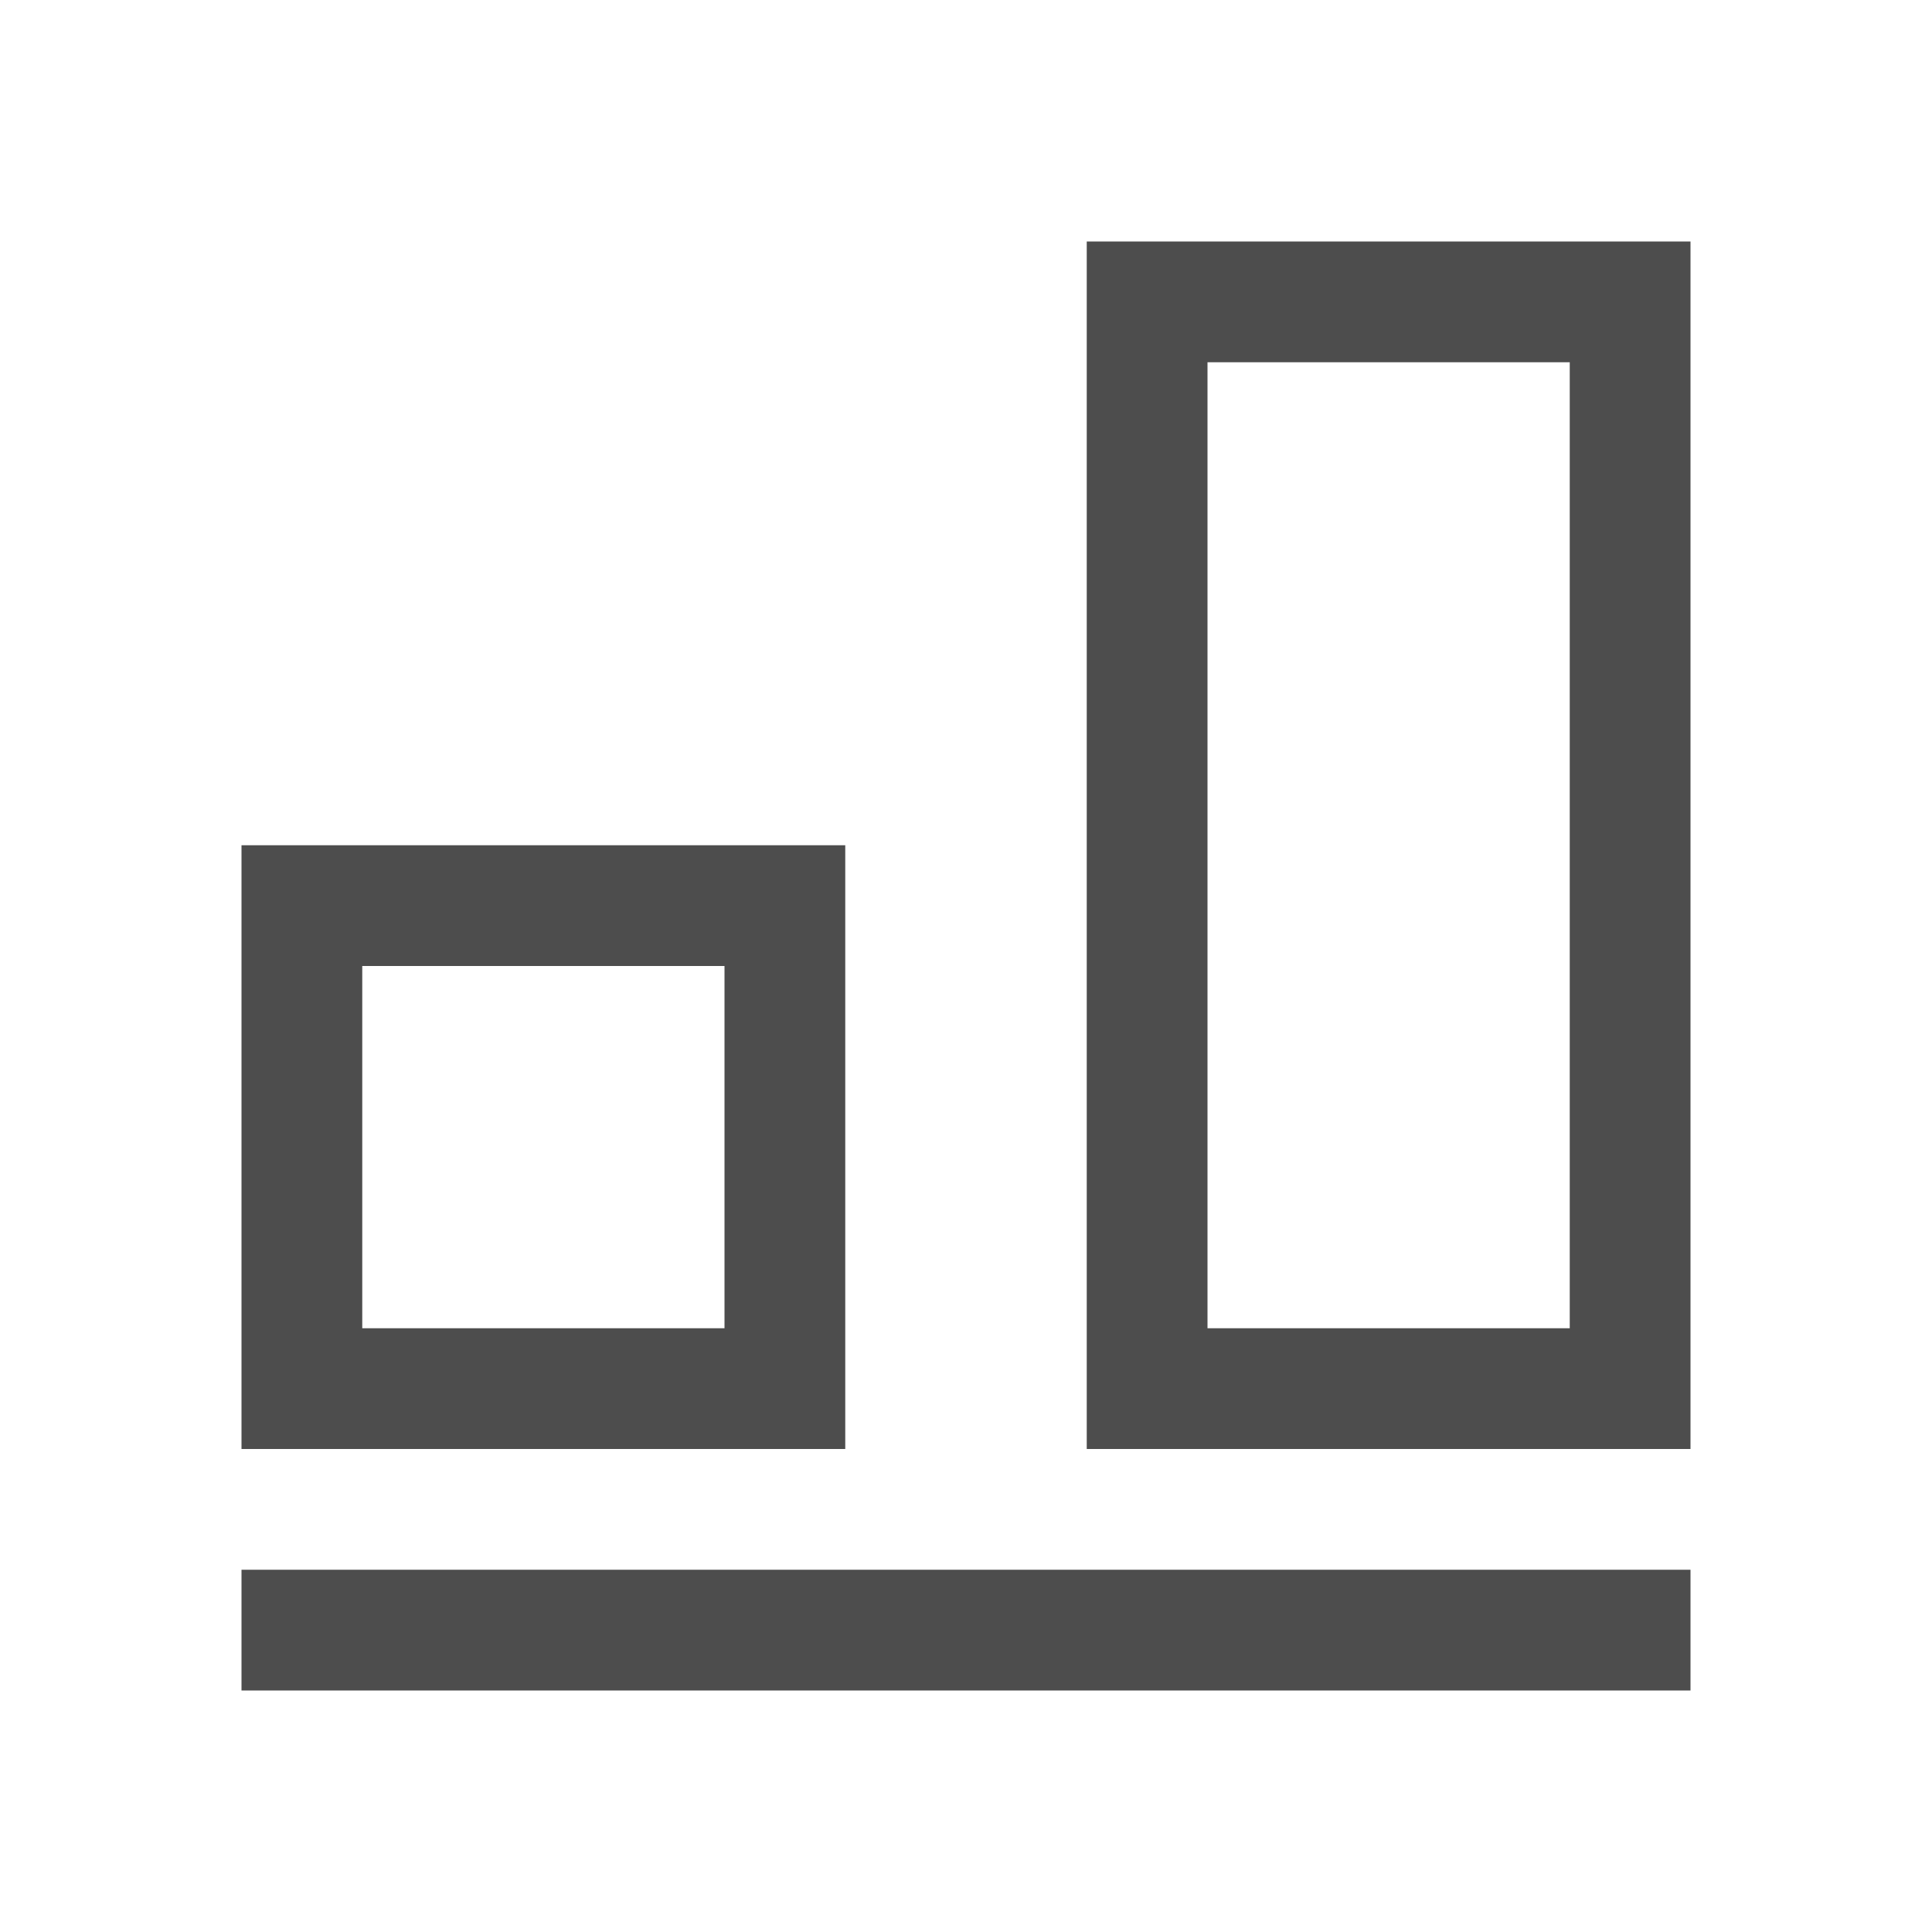
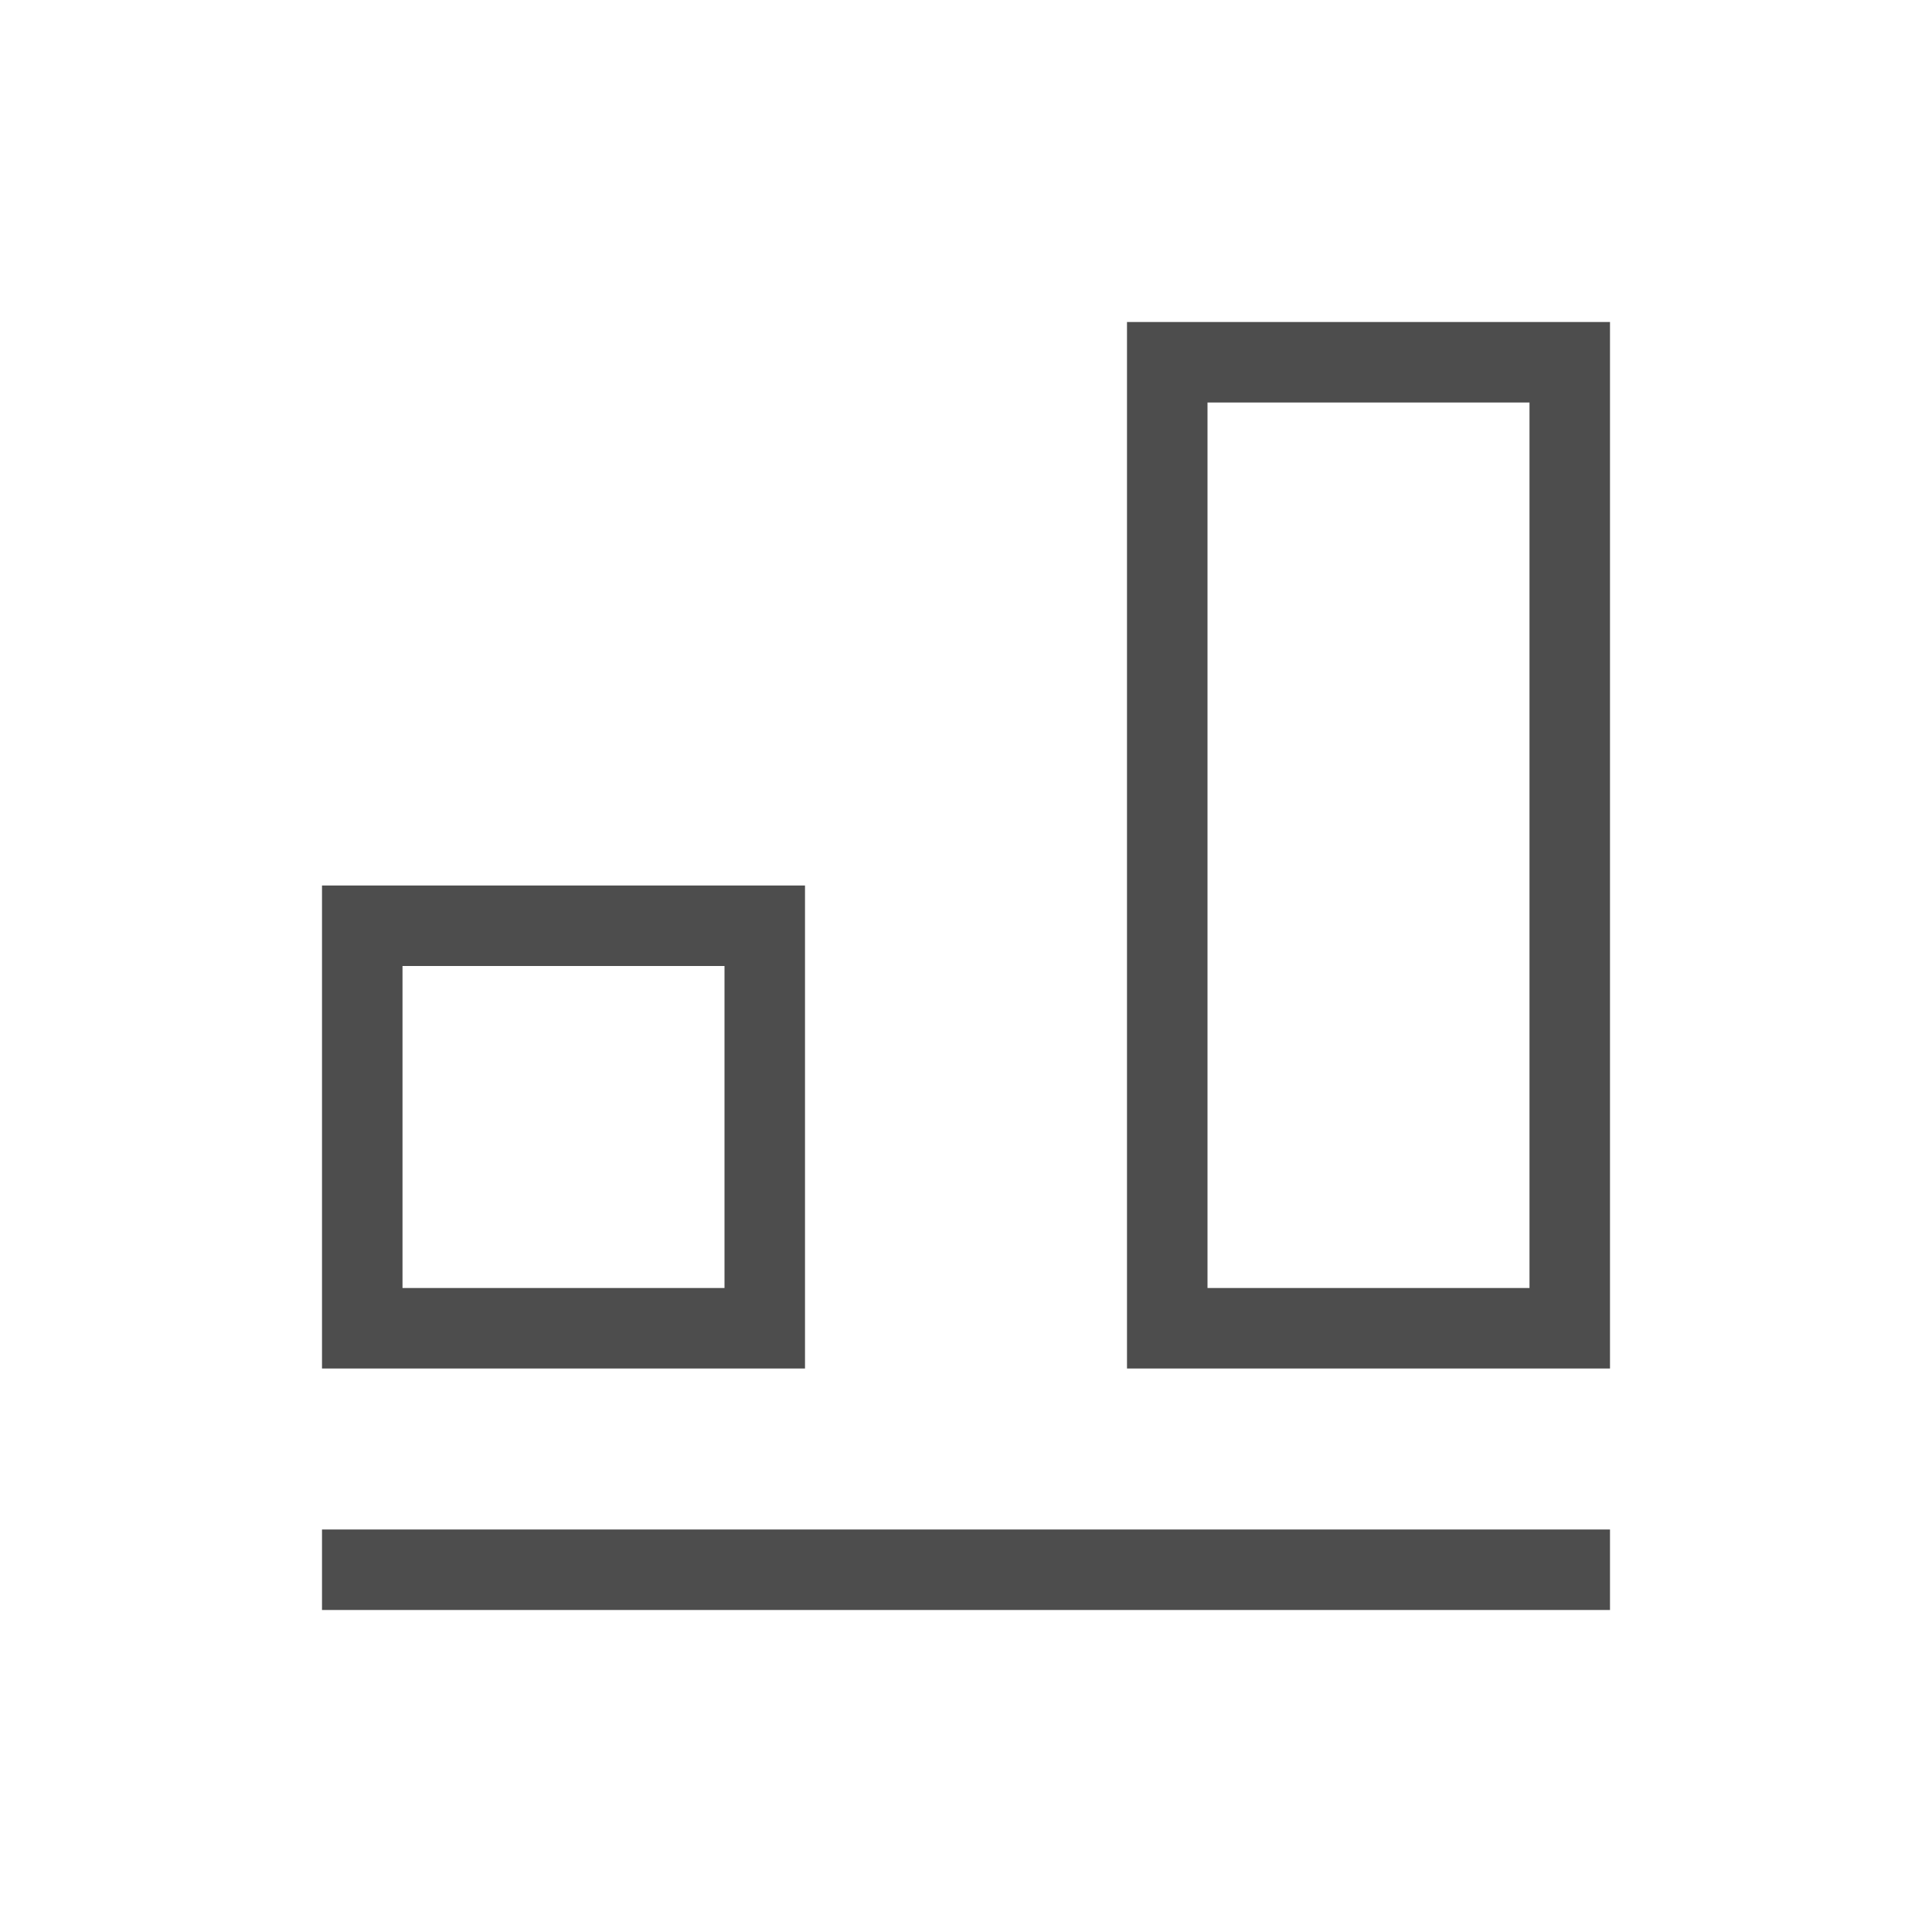
- <svg xmlns="http://www.w3.org/2000/svg" viewBox="0 0 16 16">
+ <svg xmlns="http://www.w3.org/2000/svg" viewBox="0 0 24 24">
  <defs id="defs3051">
    <style type="text/css" id="current-color-scheme">
      .ColorScheme-Text {
        color:#4d4d4d;
      }
      </style>
  </defs>
-   <path style="fill:currentColor;fill-opacity:1;stroke:none" d="M 9 2 L 9 12 L 14 12 L 14 2 L 9 2 z M 10 3 L 13 3 L 13 11 L 10 11 L 10 3 z M 2 7 L 2 12 L 7 12 L 7 7 L 2 7 z M 3 8 L 6 8 L 6 11 L 3 11 L 3 8 z M 2 13 L 2 14 L 14 14 L 14 13 L 2 13 z " class="ColorScheme-Text" />
+   <path style="fill:currentColor;fill-opacity:1;stroke:none" d="M 14 4 L 14 17 L 20 17 L 20 4 L 14 4 z M 15 5 L 19 5 L 19 16 L 15 16 L 15 5 z M 4 11 L 4 17 L 10 17 L 10 11 L 4 11 z M 5 12 L 9 12 L 9 16 L 5 16 L 5 12 z M 4 19 L 4 20 L 20 20 L 20 19 L 4 19 z " class="ColorScheme-Text" />
</svg>
